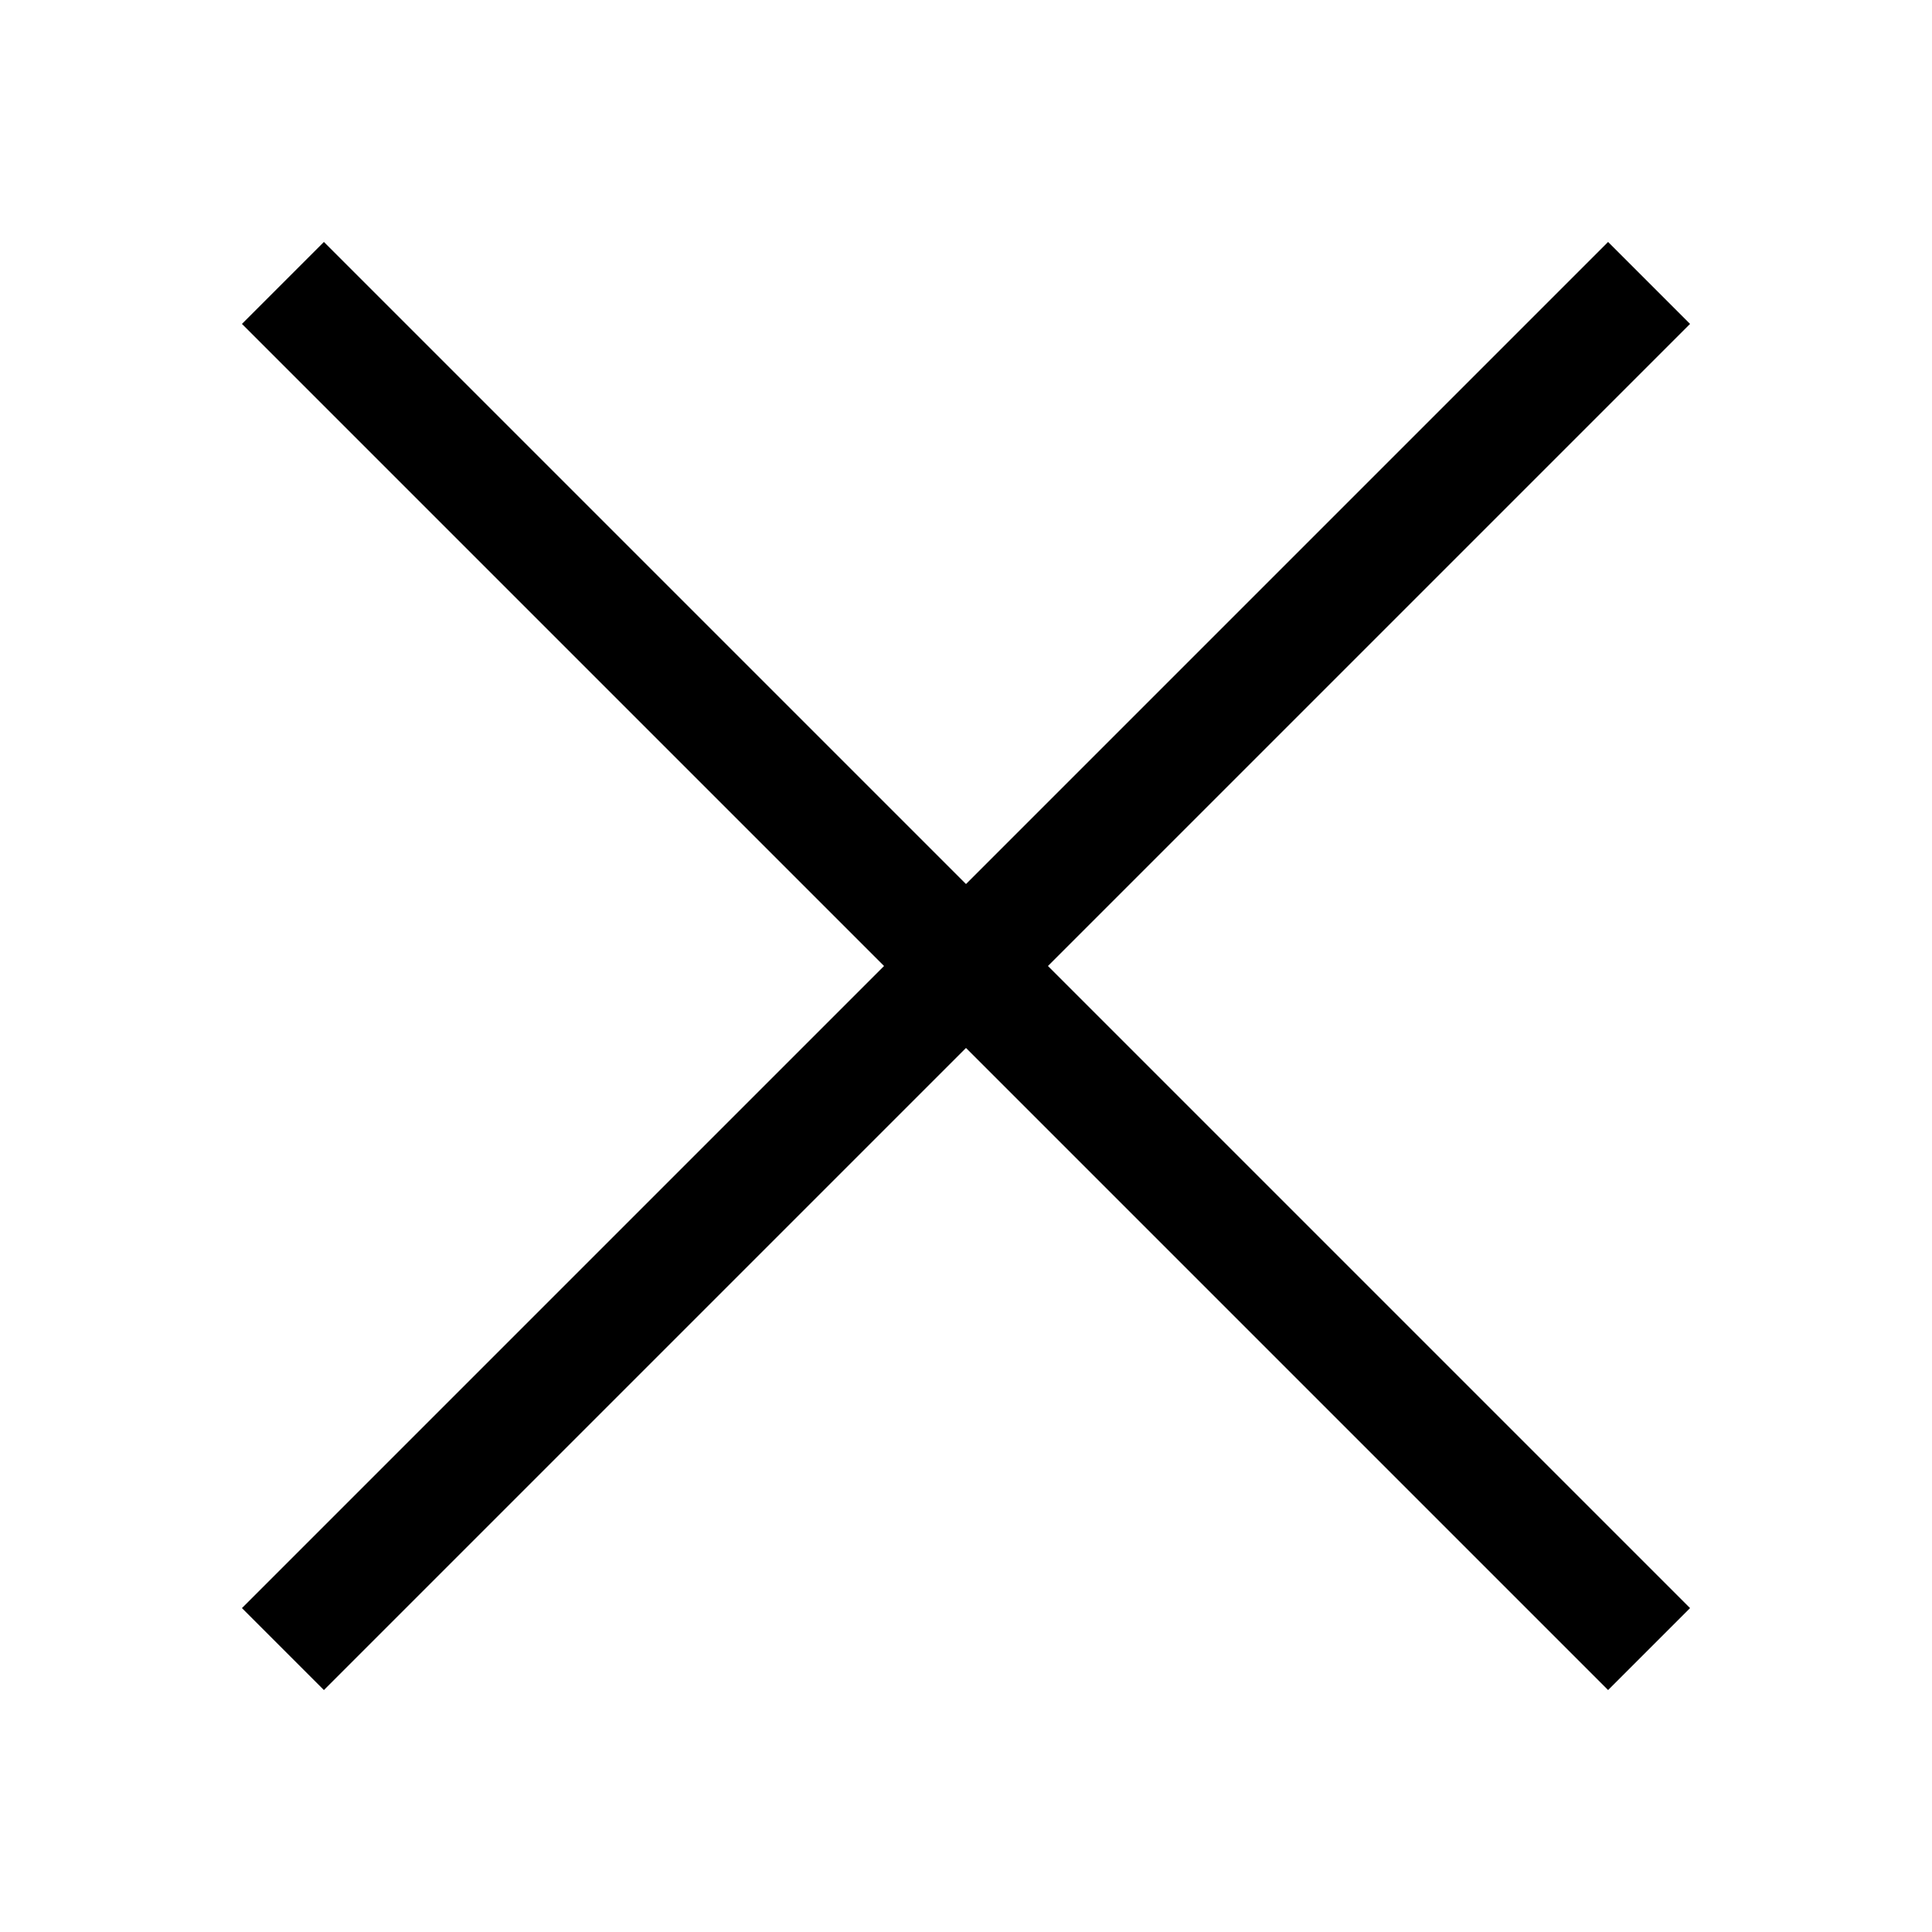
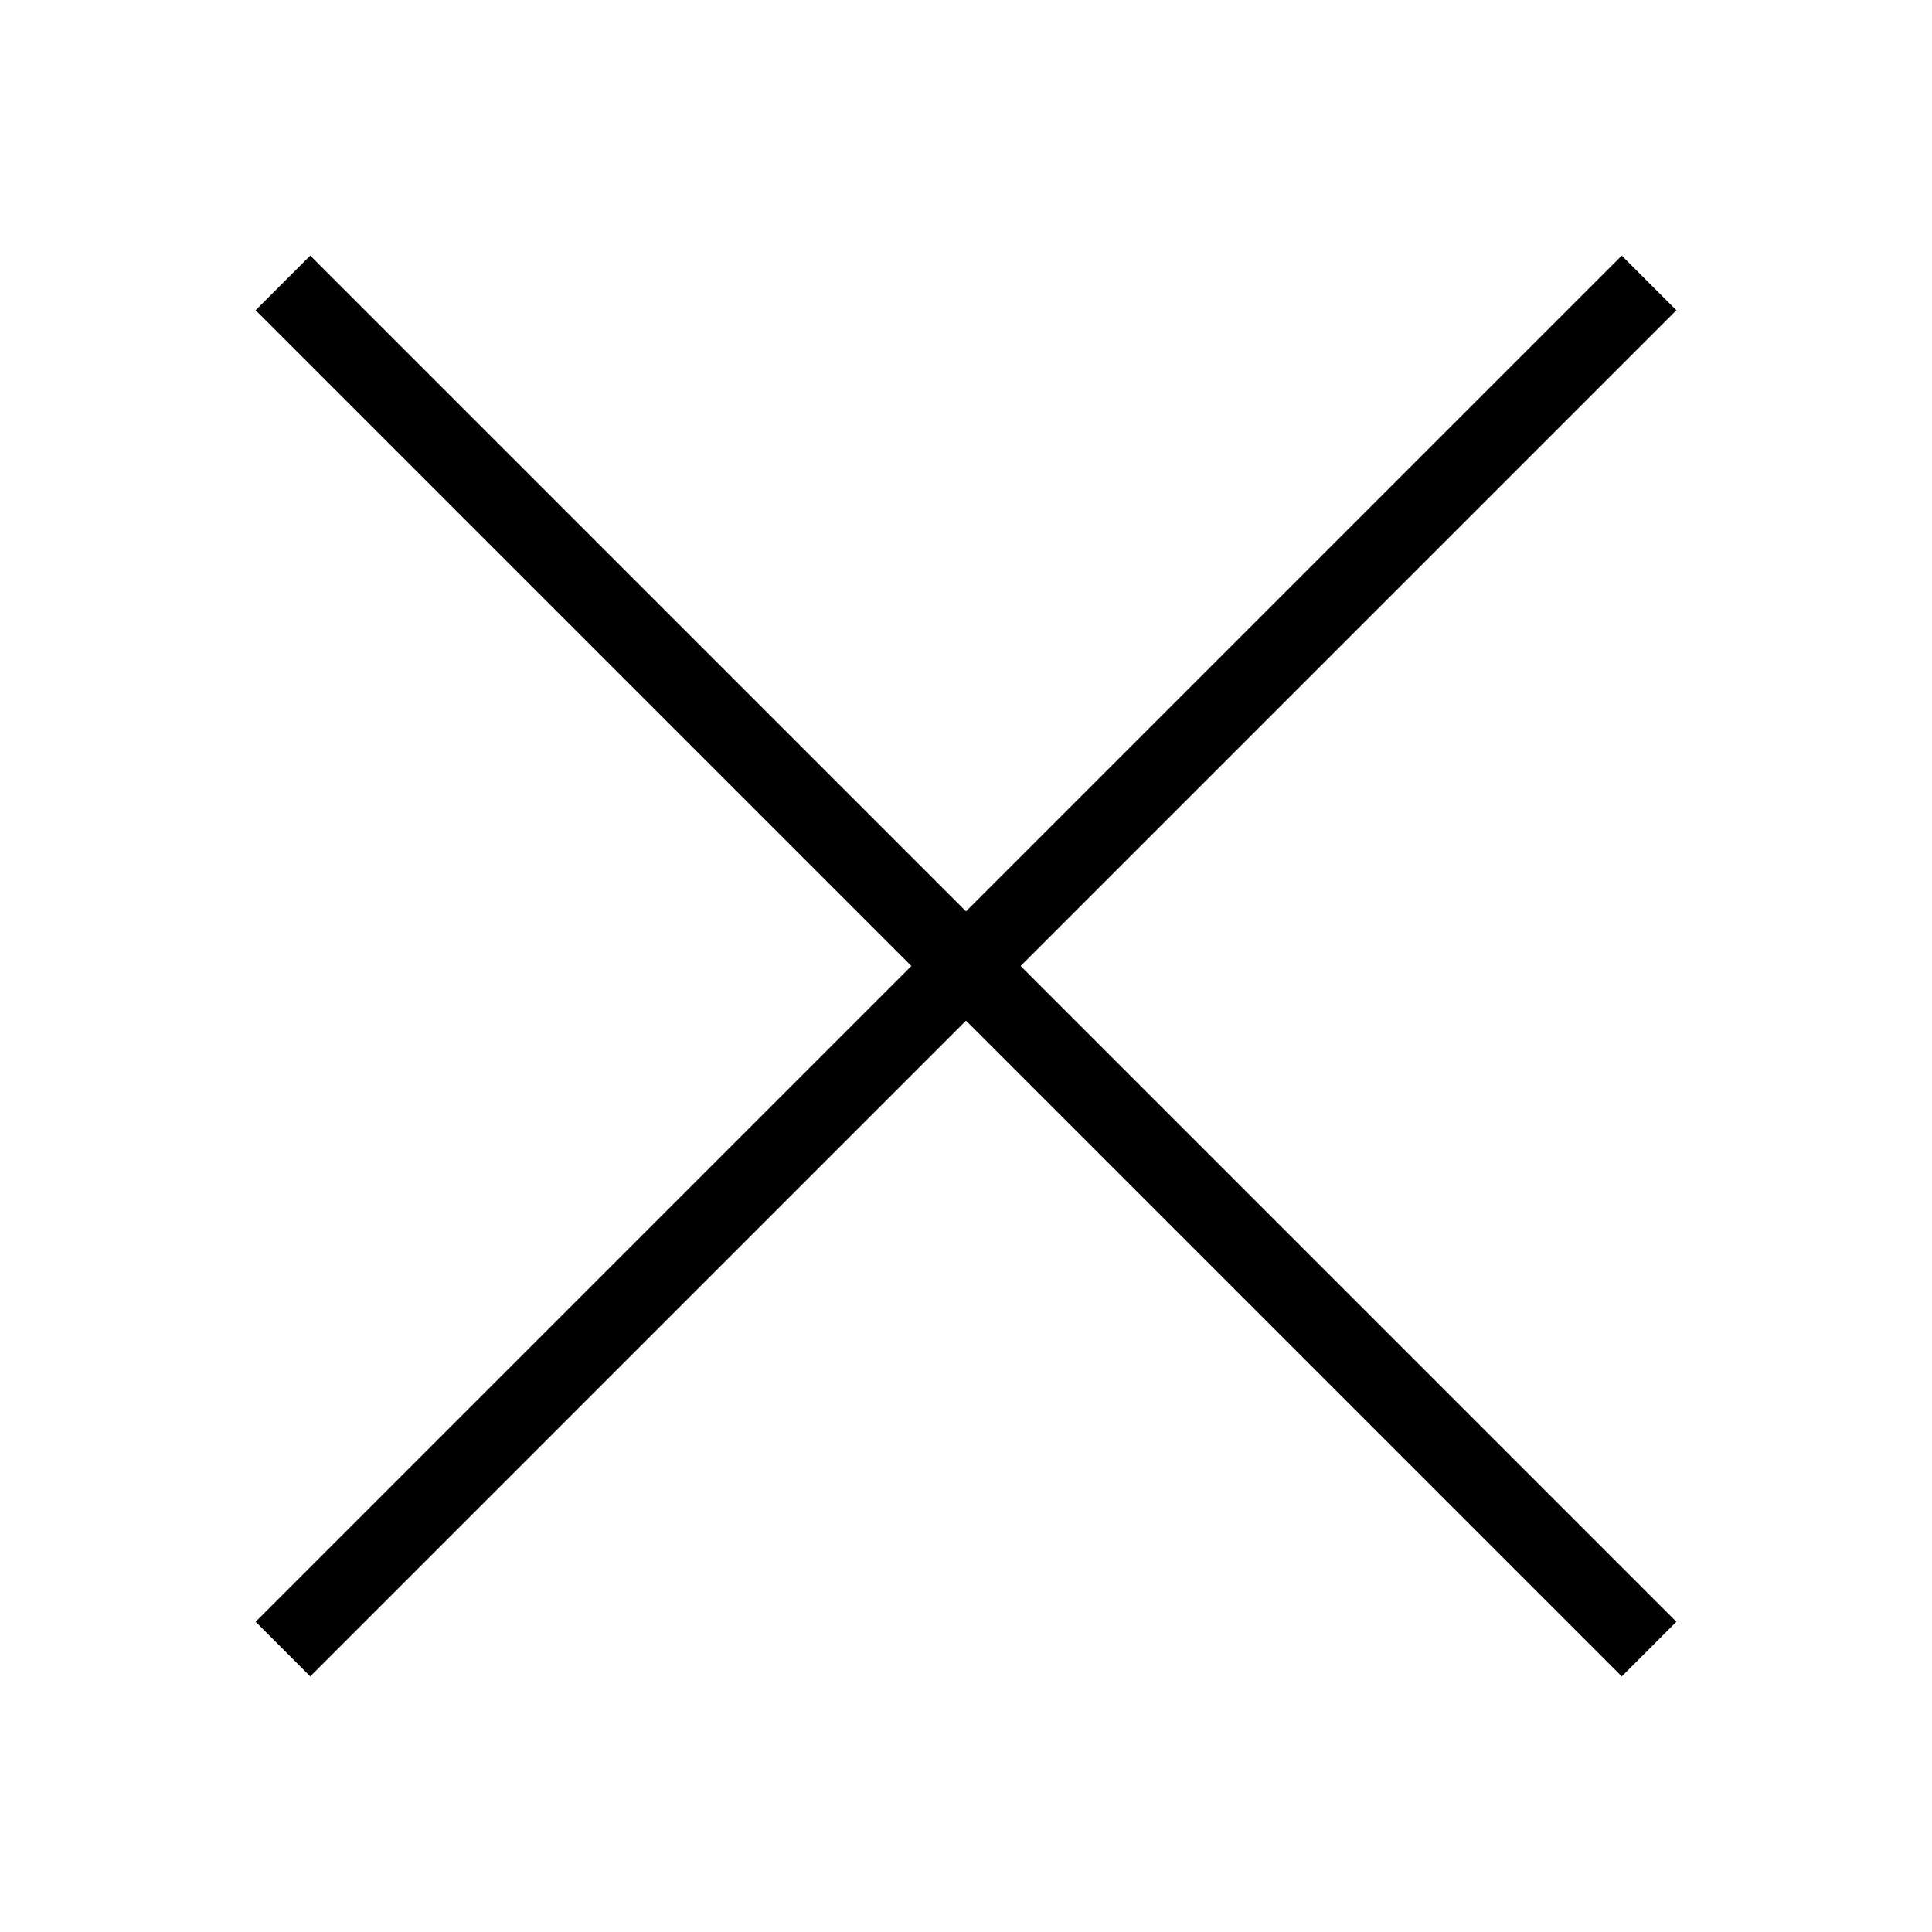
- <svg xmlns="http://www.w3.org/2000/svg" version="1.0" width="50" height="50" style="fill:none; stroke:black; stroke-width:3px">
+ <svg xmlns="http://www.w3.org/2000/svg" version="1.0" width="50" height="50" style="fill:none; stroke:black; stroke-width:2px">
  <path d="M7.322,7.322 42.678,42.678 M42.678,7.322 7.322,42.678" />
</svg>
